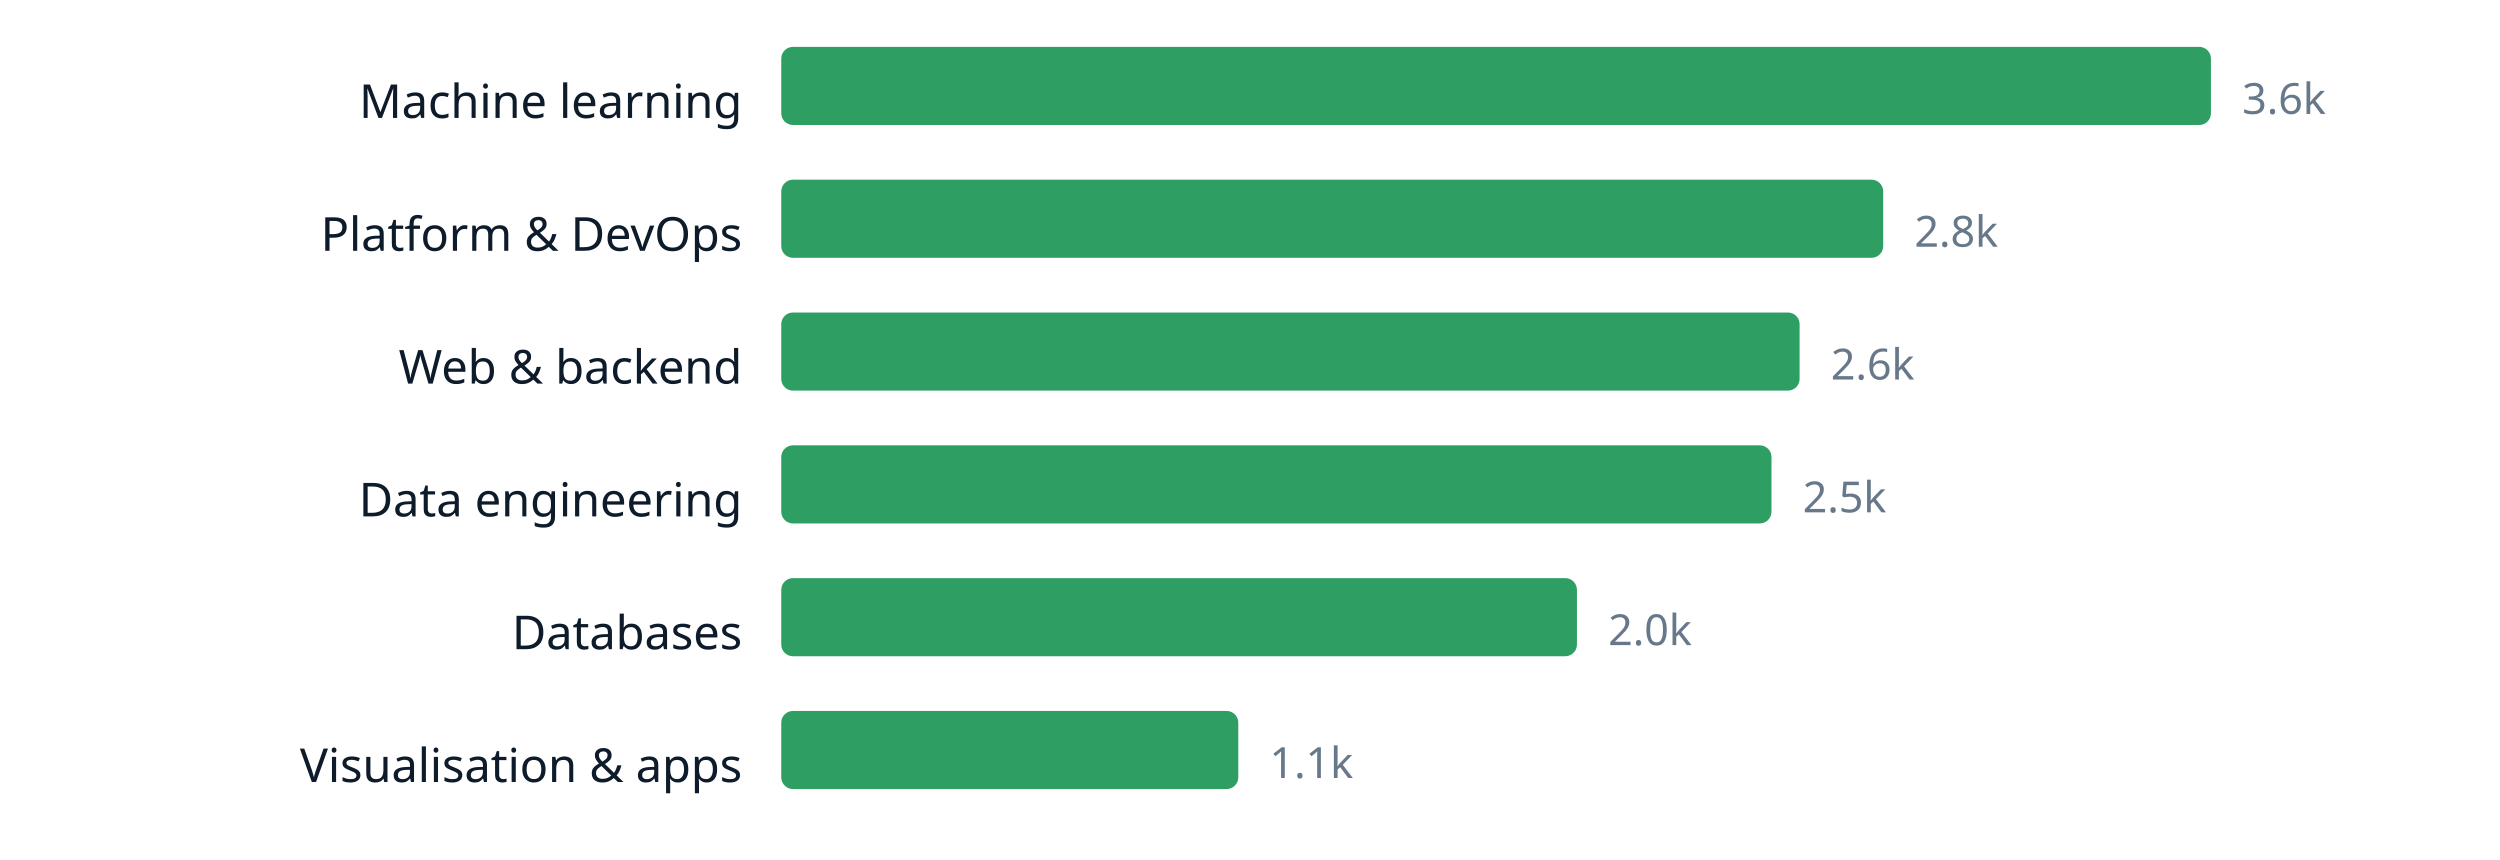
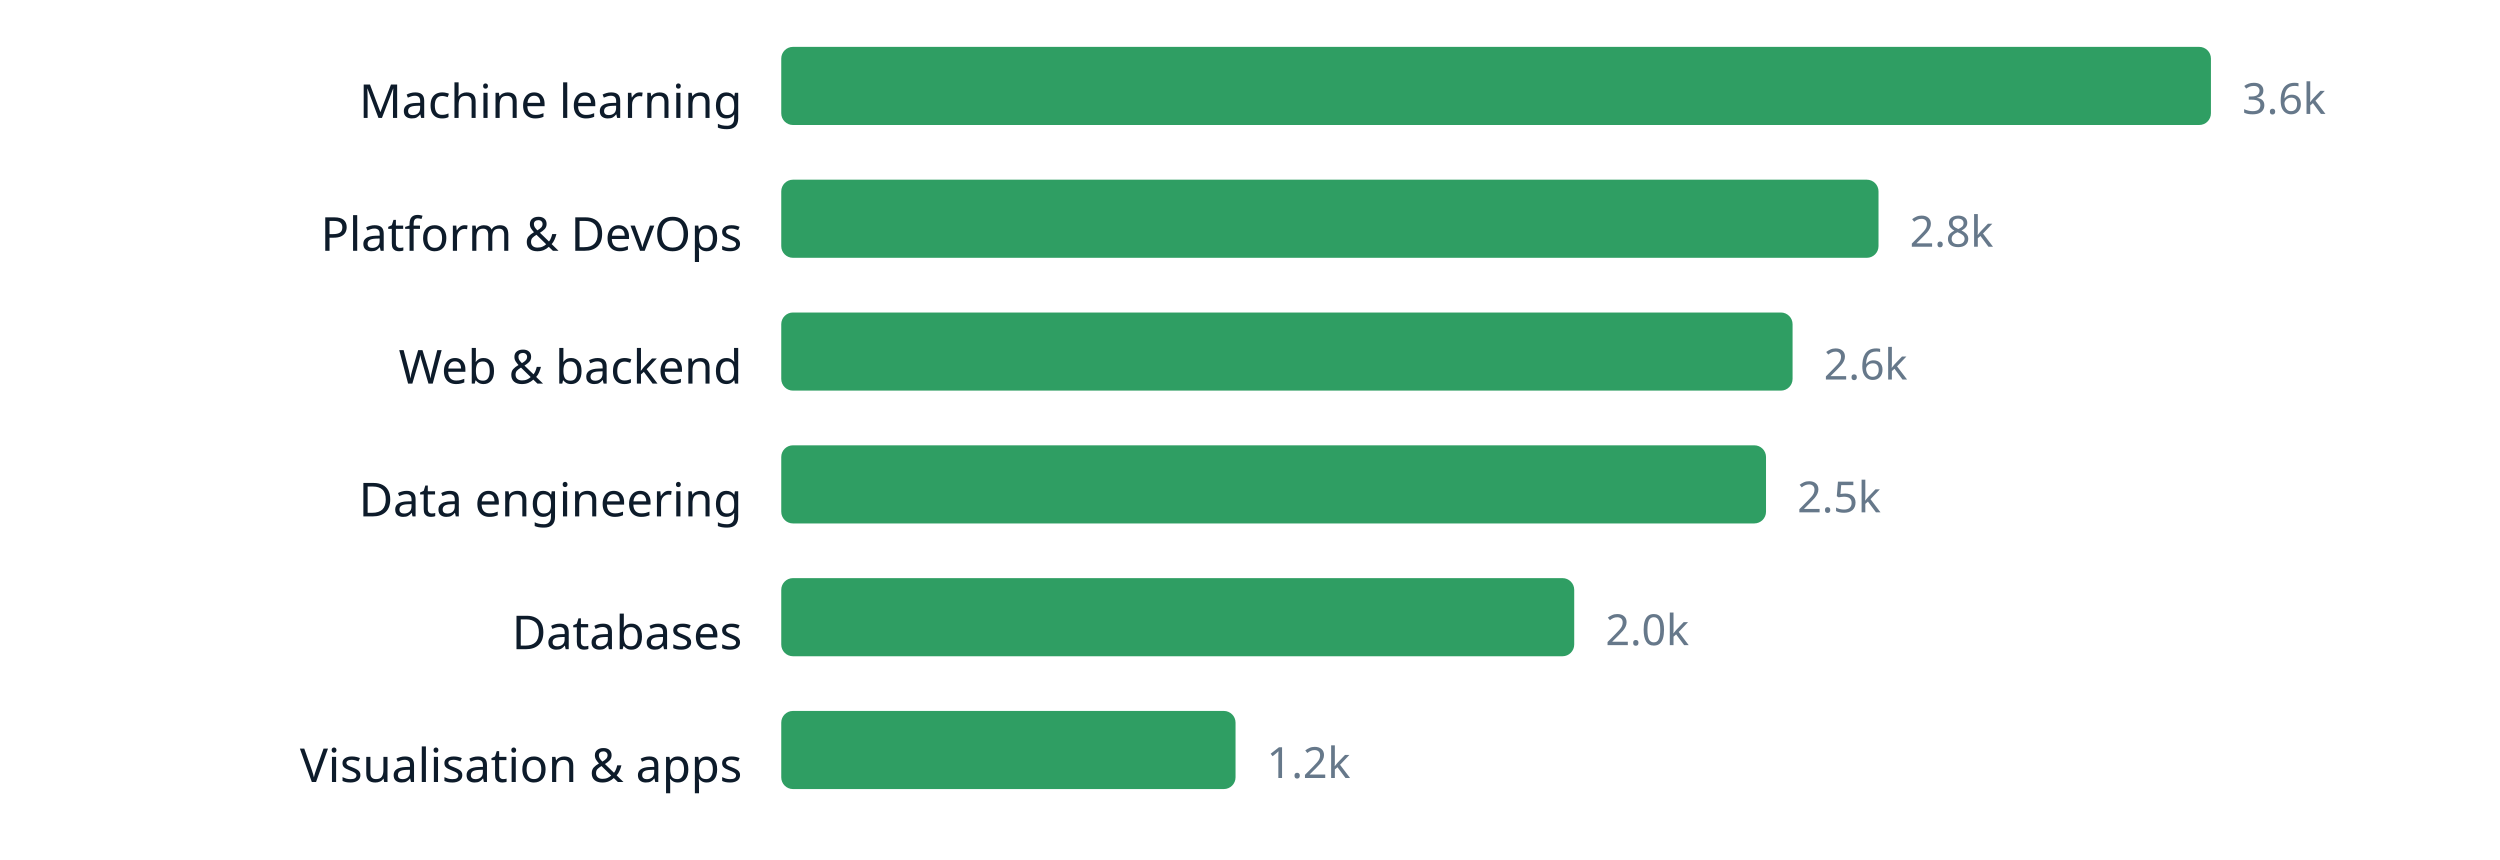
<svg xmlns="http://www.w3.org/2000/svg" width="640" height="220" viewBox="0 0 640 220" role="img" aria-label="chart" font-family="ui-sans-serif, system-ui, sans-serif">
  <text x="190" y="30.2" text-anchor="end" font-size="12" fill="#0d1b2a">Machine learning</text>
  <rect x="200" y="12" width="366.0" height="20" rx="3" fill="#2f9e63" />
  <text x="574.0" y="29.16" font-size="11" fill="#66788a">3.6k</text>
  <text x="190" y="64.2" text-anchor="end" font-size="12" fill="#0d1b2a">Platform &amp; DevOps</text>
-   <rect x="200" y="46" width="282.1" height="20" rx="3" fill="#2f9e63" />
-   <text x="490.1" y="63.16" font-size="11" fill="#66788a">2.8k</text>
+   <rect x="200" y="46" width="280.9" height="20" rx="3" fill="#2f9e63" />
+   <text x="488.9" y="63.16" font-size="11" fill="#66788a">2.8k</text>
  <text x="190" y="98.2" text-anchor="end" font-size="12" fill="#0d1b2a">Web &amp; backend</text>
-   <rect x="200" y="80" width="260.7" height="20" rx="3" fill="#2f9e63" />
-   <text x="468.7" y="97.16" font-size="11" fill="#66788a">2.6k</text>
+   <rect x="200" y="80" width="258.9" height="20" rx="3" fill="#2f9e63" />
+   <text x="466.9" y="97.16" font-size="11" fill="#66788a">2.6k</text>
  <text x="190" y="132.2" text-anchor="end" font-size="12" fill="#0d1b2a">Data engineering</text>
-   <rect x="200" y="114" width="253.5" height="20" rx="3" fill="#2f9e63" />
-   <text x="461.5" y="131.16" font-size="11" fill="#66788a">2.5k</text>
+   <rect x="200" y="114" width="252.1" height="20" rx="3" fill="#2f9e63" />
+   <text x="460.1" y="131.16" font-size="11" fill="#66788a">2.5k</text>
  <text x="190" y="166.2" text-anchor="end" font-size="12" fill="#0d1b2a">Databases</text>
-   <rect x="200" y="148" width="203.7" height="20" rx="3" fill="#2f9e63" />
-   <text x="411.7" y="165.16" font-size="11" fill="#66788a">2.0k</text>
+   <rect x="200" y="148" width="203.0" height="20" rx="3" fill="#2f9e63" />
+   <text x="411.0" y="165.16" font-size="11" fill="#66788a">2.0k</text>
  <text x="190" y="200.2" text-anchor="end" font-size="12" fill="#0d1b2a">Visualisation &amp; apps</text>
-   <rect x="200" y="182" width="117.0" height="20" rx="3" fill="#2f9e63" />
-   <text x="325.0" y="199.16" font-size="11" fill="#66788a">1.1k</text>
+   <rect x="200" y="182" width="116.3" height="20" rx="3" fill="#2f9e63" />
+   <text x="324.3" y="199.16" font-size="11" fill="#66788a">1.2k</text>
</svg>
